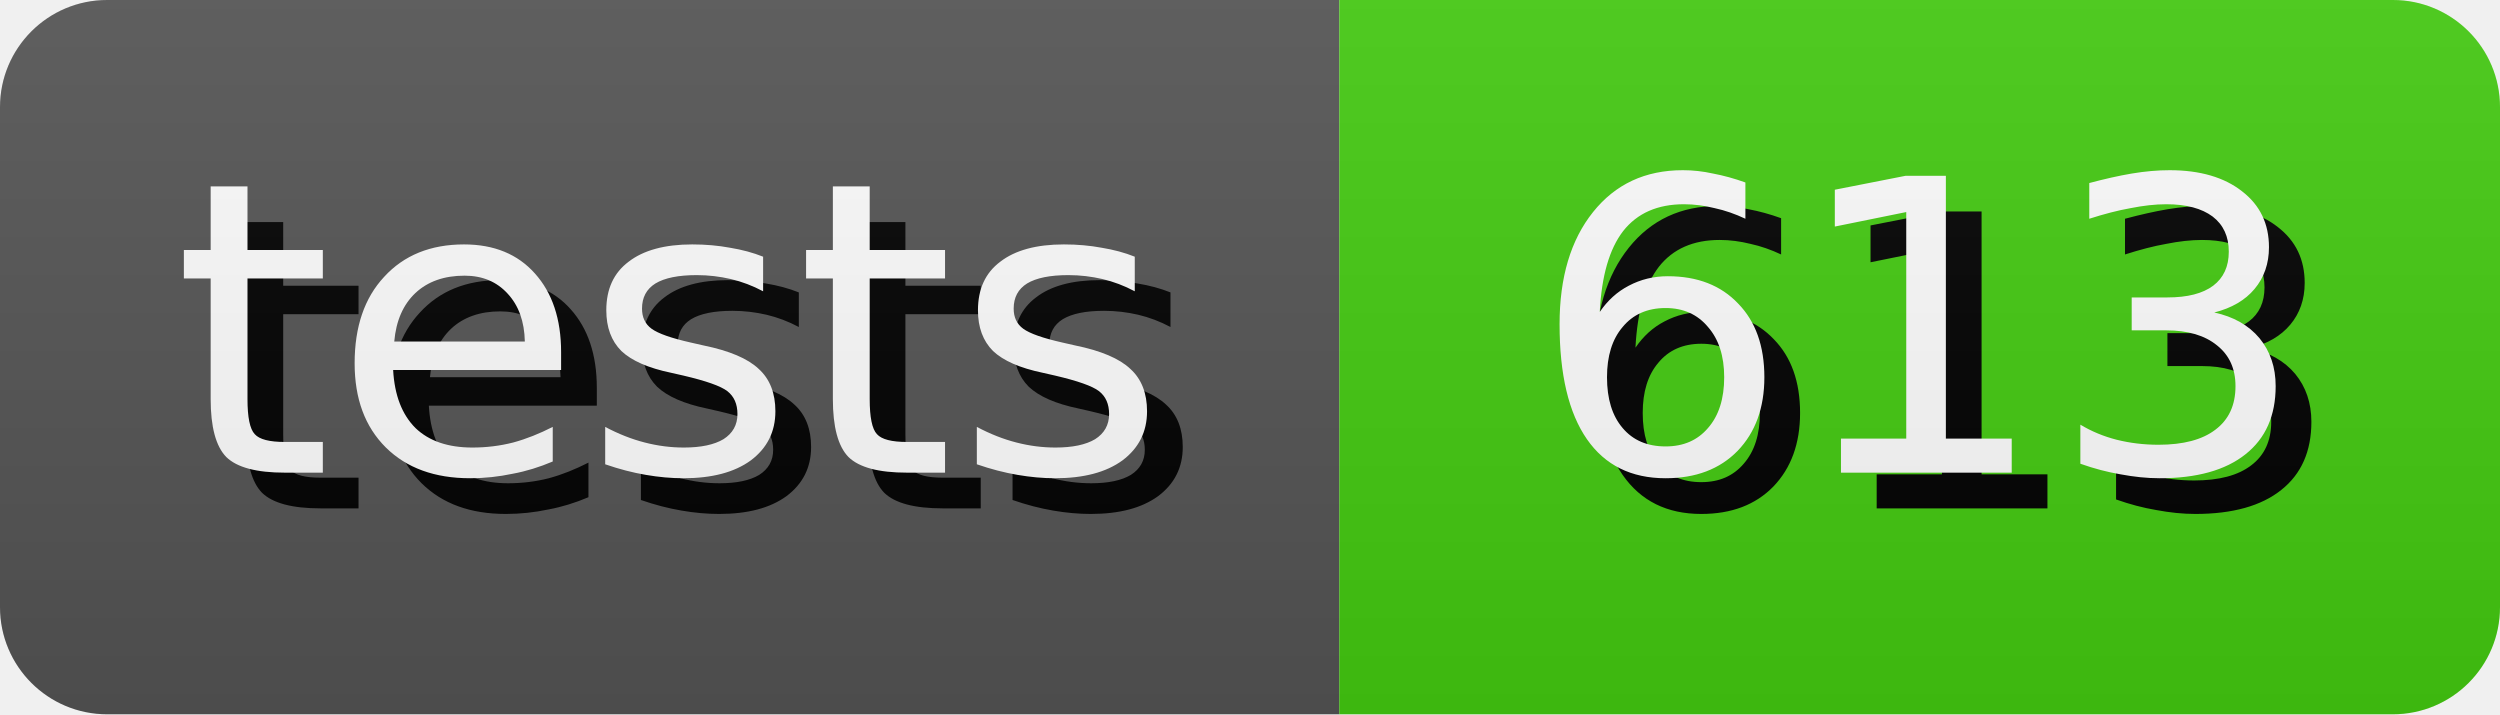
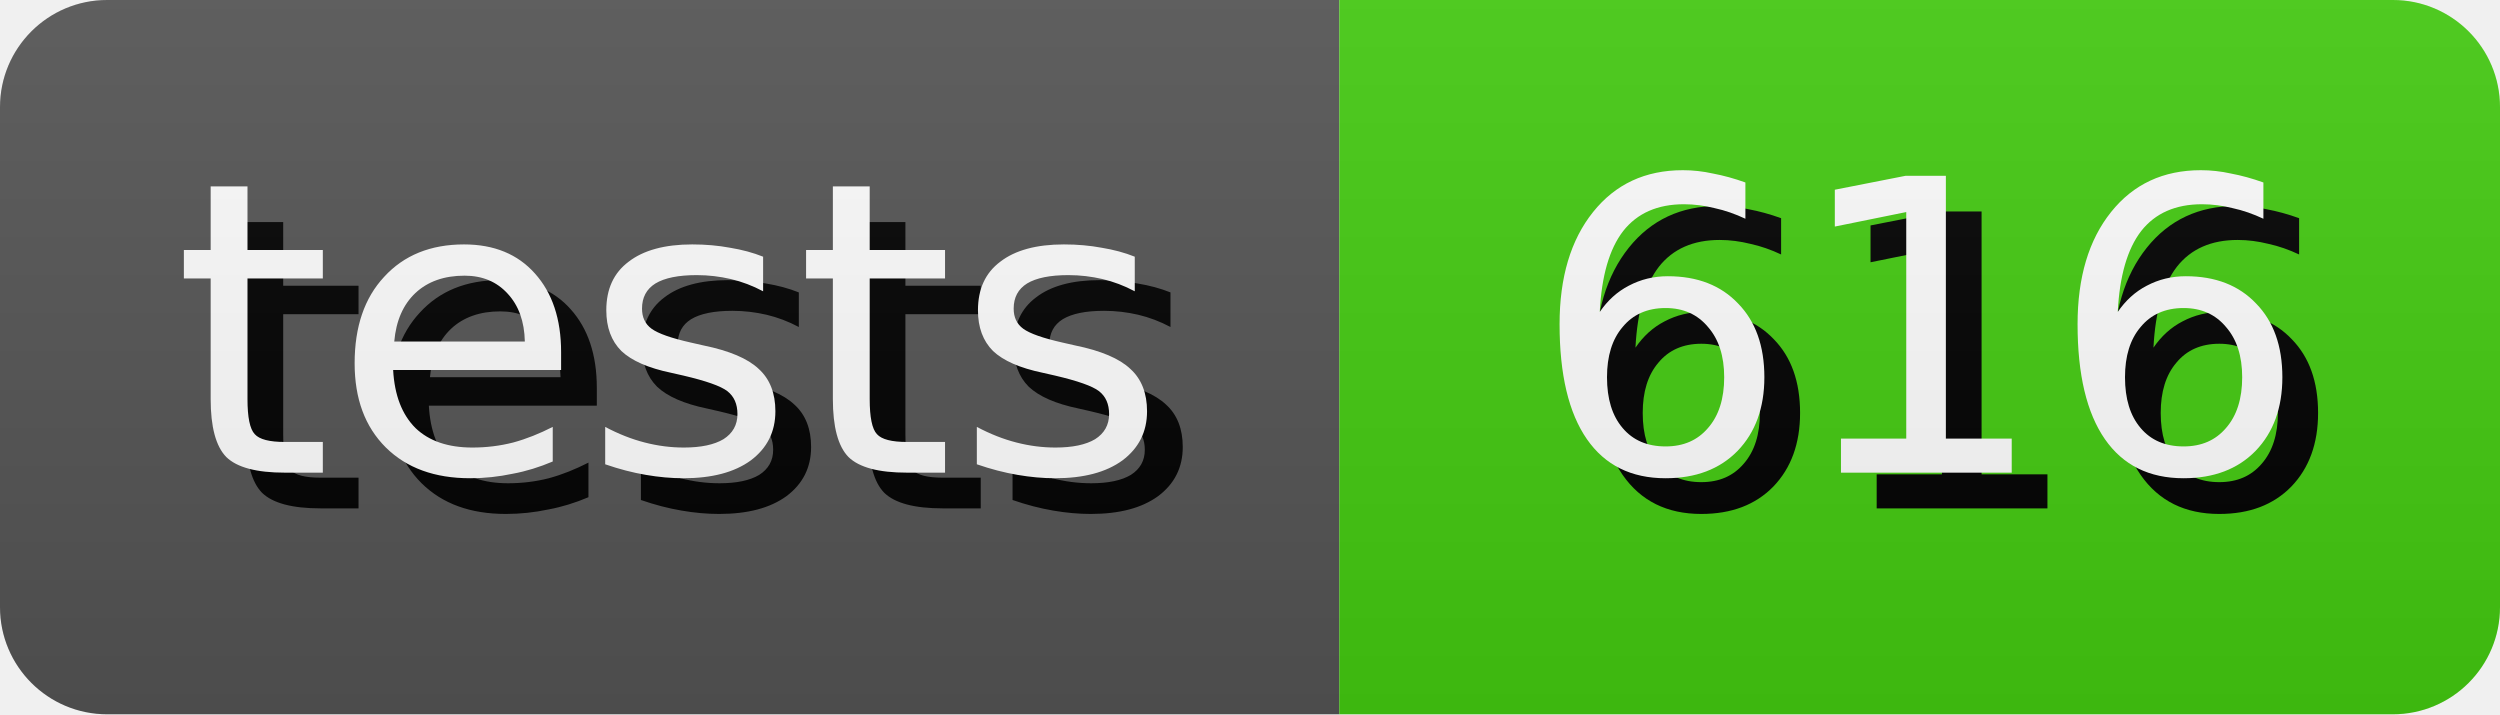
- <svg xmlns="http://www.w3.org/2000/svg" width="70.0" height="20" role="img" aria-label="tests: 613">
+ <svg xmlns="http://www.w3.org/2000/svg" width="70.0" height="20" role="img" aria-label="tests: 616">
  <style>
        rect {
            height: 20px;
        }

        text {
            text-rendering: geometricPrecision;
            dominant-baseline: middle;
            text-anchor: middle;
            font-family: Verdana,Geneva,DejaVu Sans,sans-serif;
            font-size: 11.4px;
            fill: #fff;
        }

        .shadow {
            transform: translate(1px, 1px);
            fill: #010101;
        }
    </style>
  <linearGradient id="s" x2="0" y2="100%">
    <stop offset="0" stop-color="#bbb" stop-opacity=".1" />
    <stop offset="1" stop-opacity=".1" />
  </linearGradient>
  <clipPath id="r">
    <rect width="100%" rx="3" fill="#fff" />
  </clipPath>
  <g clip-path="url(#r)">
    <g>
      <rect width="37.5" fill="#555" />
      <text x="18.75" y="10.0" class="shadow">tests</text>
      <text x="18.75" y="10.0">tests</text>
    </g>
    <g transform="translate(37.5 0)">
      <rect width="32.5" fill="#4c1" />
-       <text x="16.25" y="10.0" class="shadow">613</text>
-       <text x="16.25" y="10.0">613</text>
+       <text x="16.25" y="10.0" class="shadow">616</text>
+       <text x="16.25" y="10.0">616</text>
    </g>
    <rect width="100%" height="100%" fill="url(#s)" />
  </g>
</svg>
